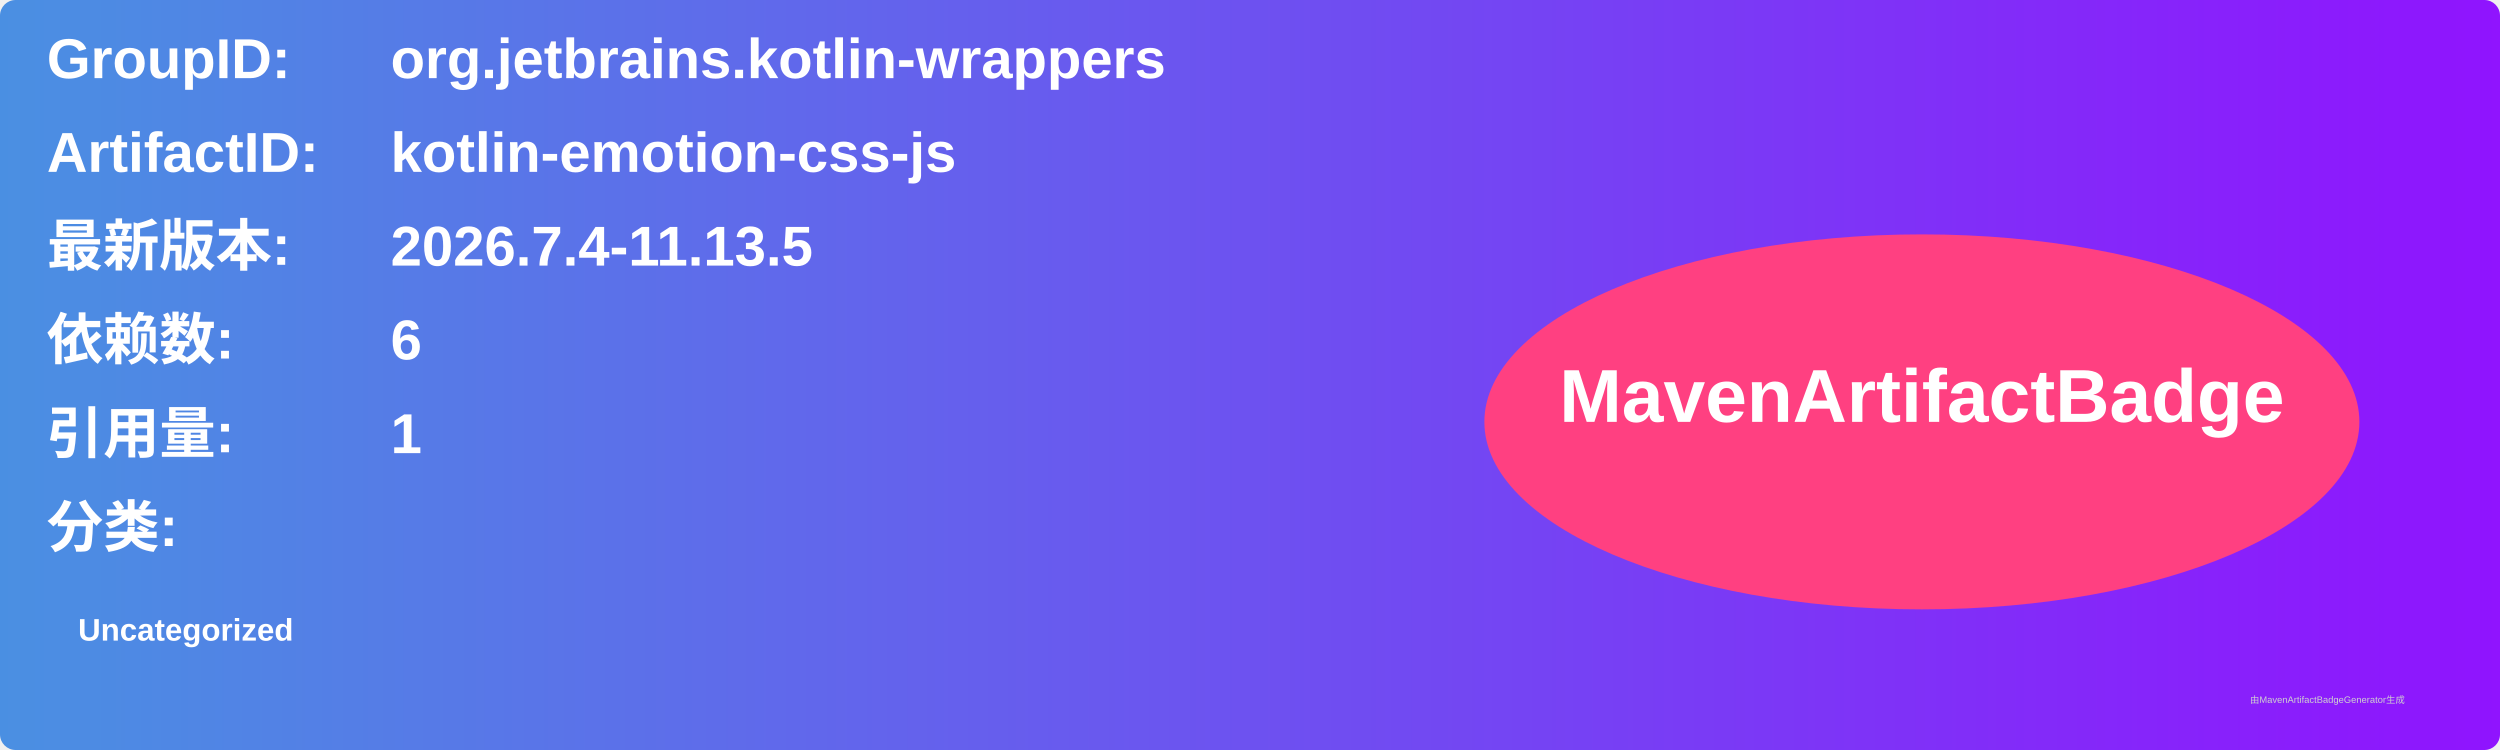
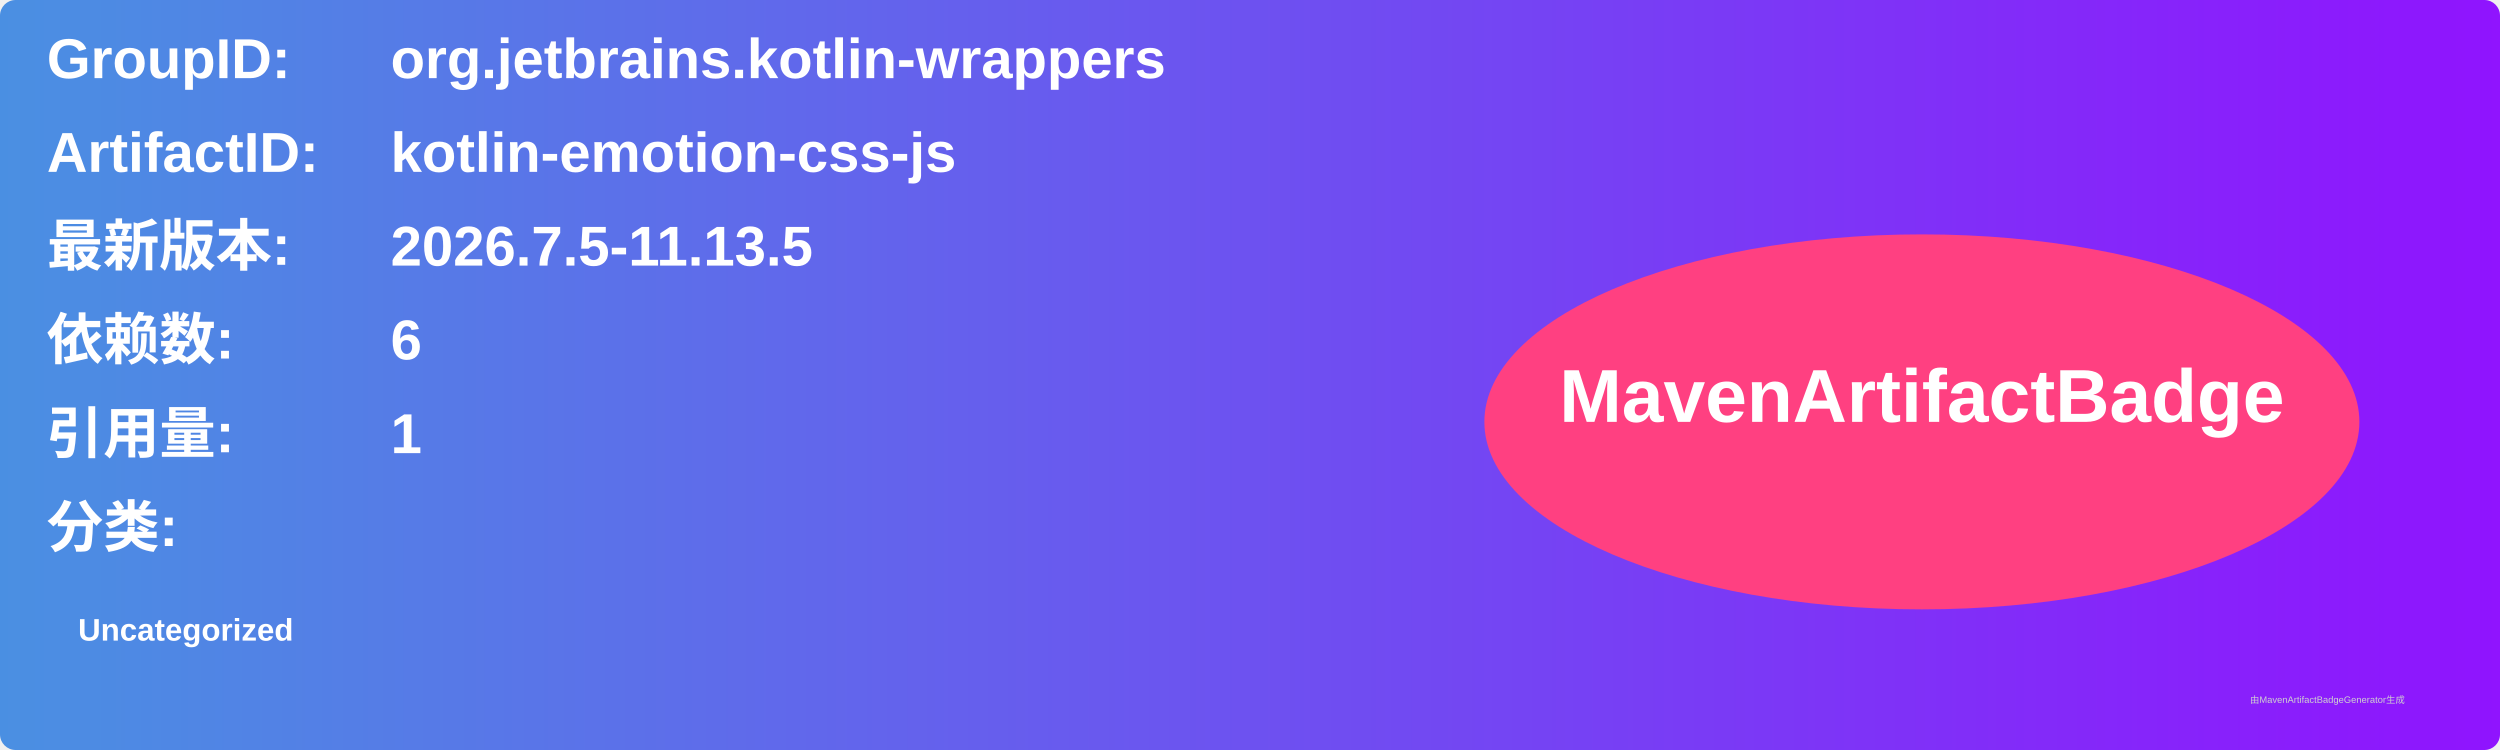
<svg xmlns="http://www.w3.org/2000/svg" width="800" height="240" viewBox="0 0 800 240">
  <linearGradient id="grad" x1="0%" y1="0%" x2="100%" y2="0%">
    <stop offset="0%" stop-color="#4a90e2" />
    <stop offset="100%" stop-color="#9013fe" />
  </linearGradient>
  <rect width="100%" height="100%" rx="5" ry="5" fill="url(#grad)" />
  <g transform="translate(15, 15)">
    <text x="0" y="10" font-family="Arial" font-size="18" fill="white" font-weight="bold" width="260">GroupID:</text>
    <text x="110" y="10" font-family="Arial" font-size="18" fill="white" font-weight="bold" width="460">org.jetbrains.kotlin-wrappers</text>
    <text x="0" y="40" font-family="Arial" font-size="18" fill="white" font-weight="bold" width="260">ArtifactID:</text>
    <text x="110" y="40" font-family="Arial" font-size="18" fill="white" font-weight="bold" width="460">kotlin-emotion-css-js</text>
    <text x="0" y="70" font-family="Arial" font-size="18" fill="white" font-weight="bold">最新版本:</text>
    <text x="110" y="70" font-family="Arial" font-size="18" fill="white" font-weight="bold">
-       <tspan font-weight="bold">2026.7.4-11.13.5</tspan>
+       <tspan font-weight="bold">2026.7.5-11.13.5</tspan>
    </text>
    <text x="0" y="100" font-family="Arial" font-size="18" fill="white" font-weight="bold">依赖数: </text>
    <text x="110" y="100" font-family="Arial" font-size="18" fill="white">
      <tspan font-weight="bold">6</tspan>
    </text>
    <text x="0" y="130" font-family="Arial" font-size="18" fill="white" font-weight="bold">引用量: </text>
    <text x="110" y="130" font-family="Arial" font-size="18" fill="white">
      <tspan font-weight="bold">1</tspan>
    </text>
    <text x="0" y="160" font-family="Arial" font-size="18" fill="white" font-weight="bold">分类:</text>
    <text x="10" y="190" font-family="Arial" font-size="10" fill="white">
      <tspan font-weight="bold">Uncategorized</tspan>
    </text>
    <ellipse cx="600" cy="120" rx="140" ry="60" fill="#ff4081" />
    <text x="600" y="120" text-anchor="middle" font-family="Arial" font-size="24" fill="white" font-weight="bold">MavenArtifactBadge</text>
  </g>
  <text x="720" y="225" font-family="Arial" font-size="3" fill="#d0d0d0">由MavenArtifactBadgeGenerator生成</text>
</svg>
